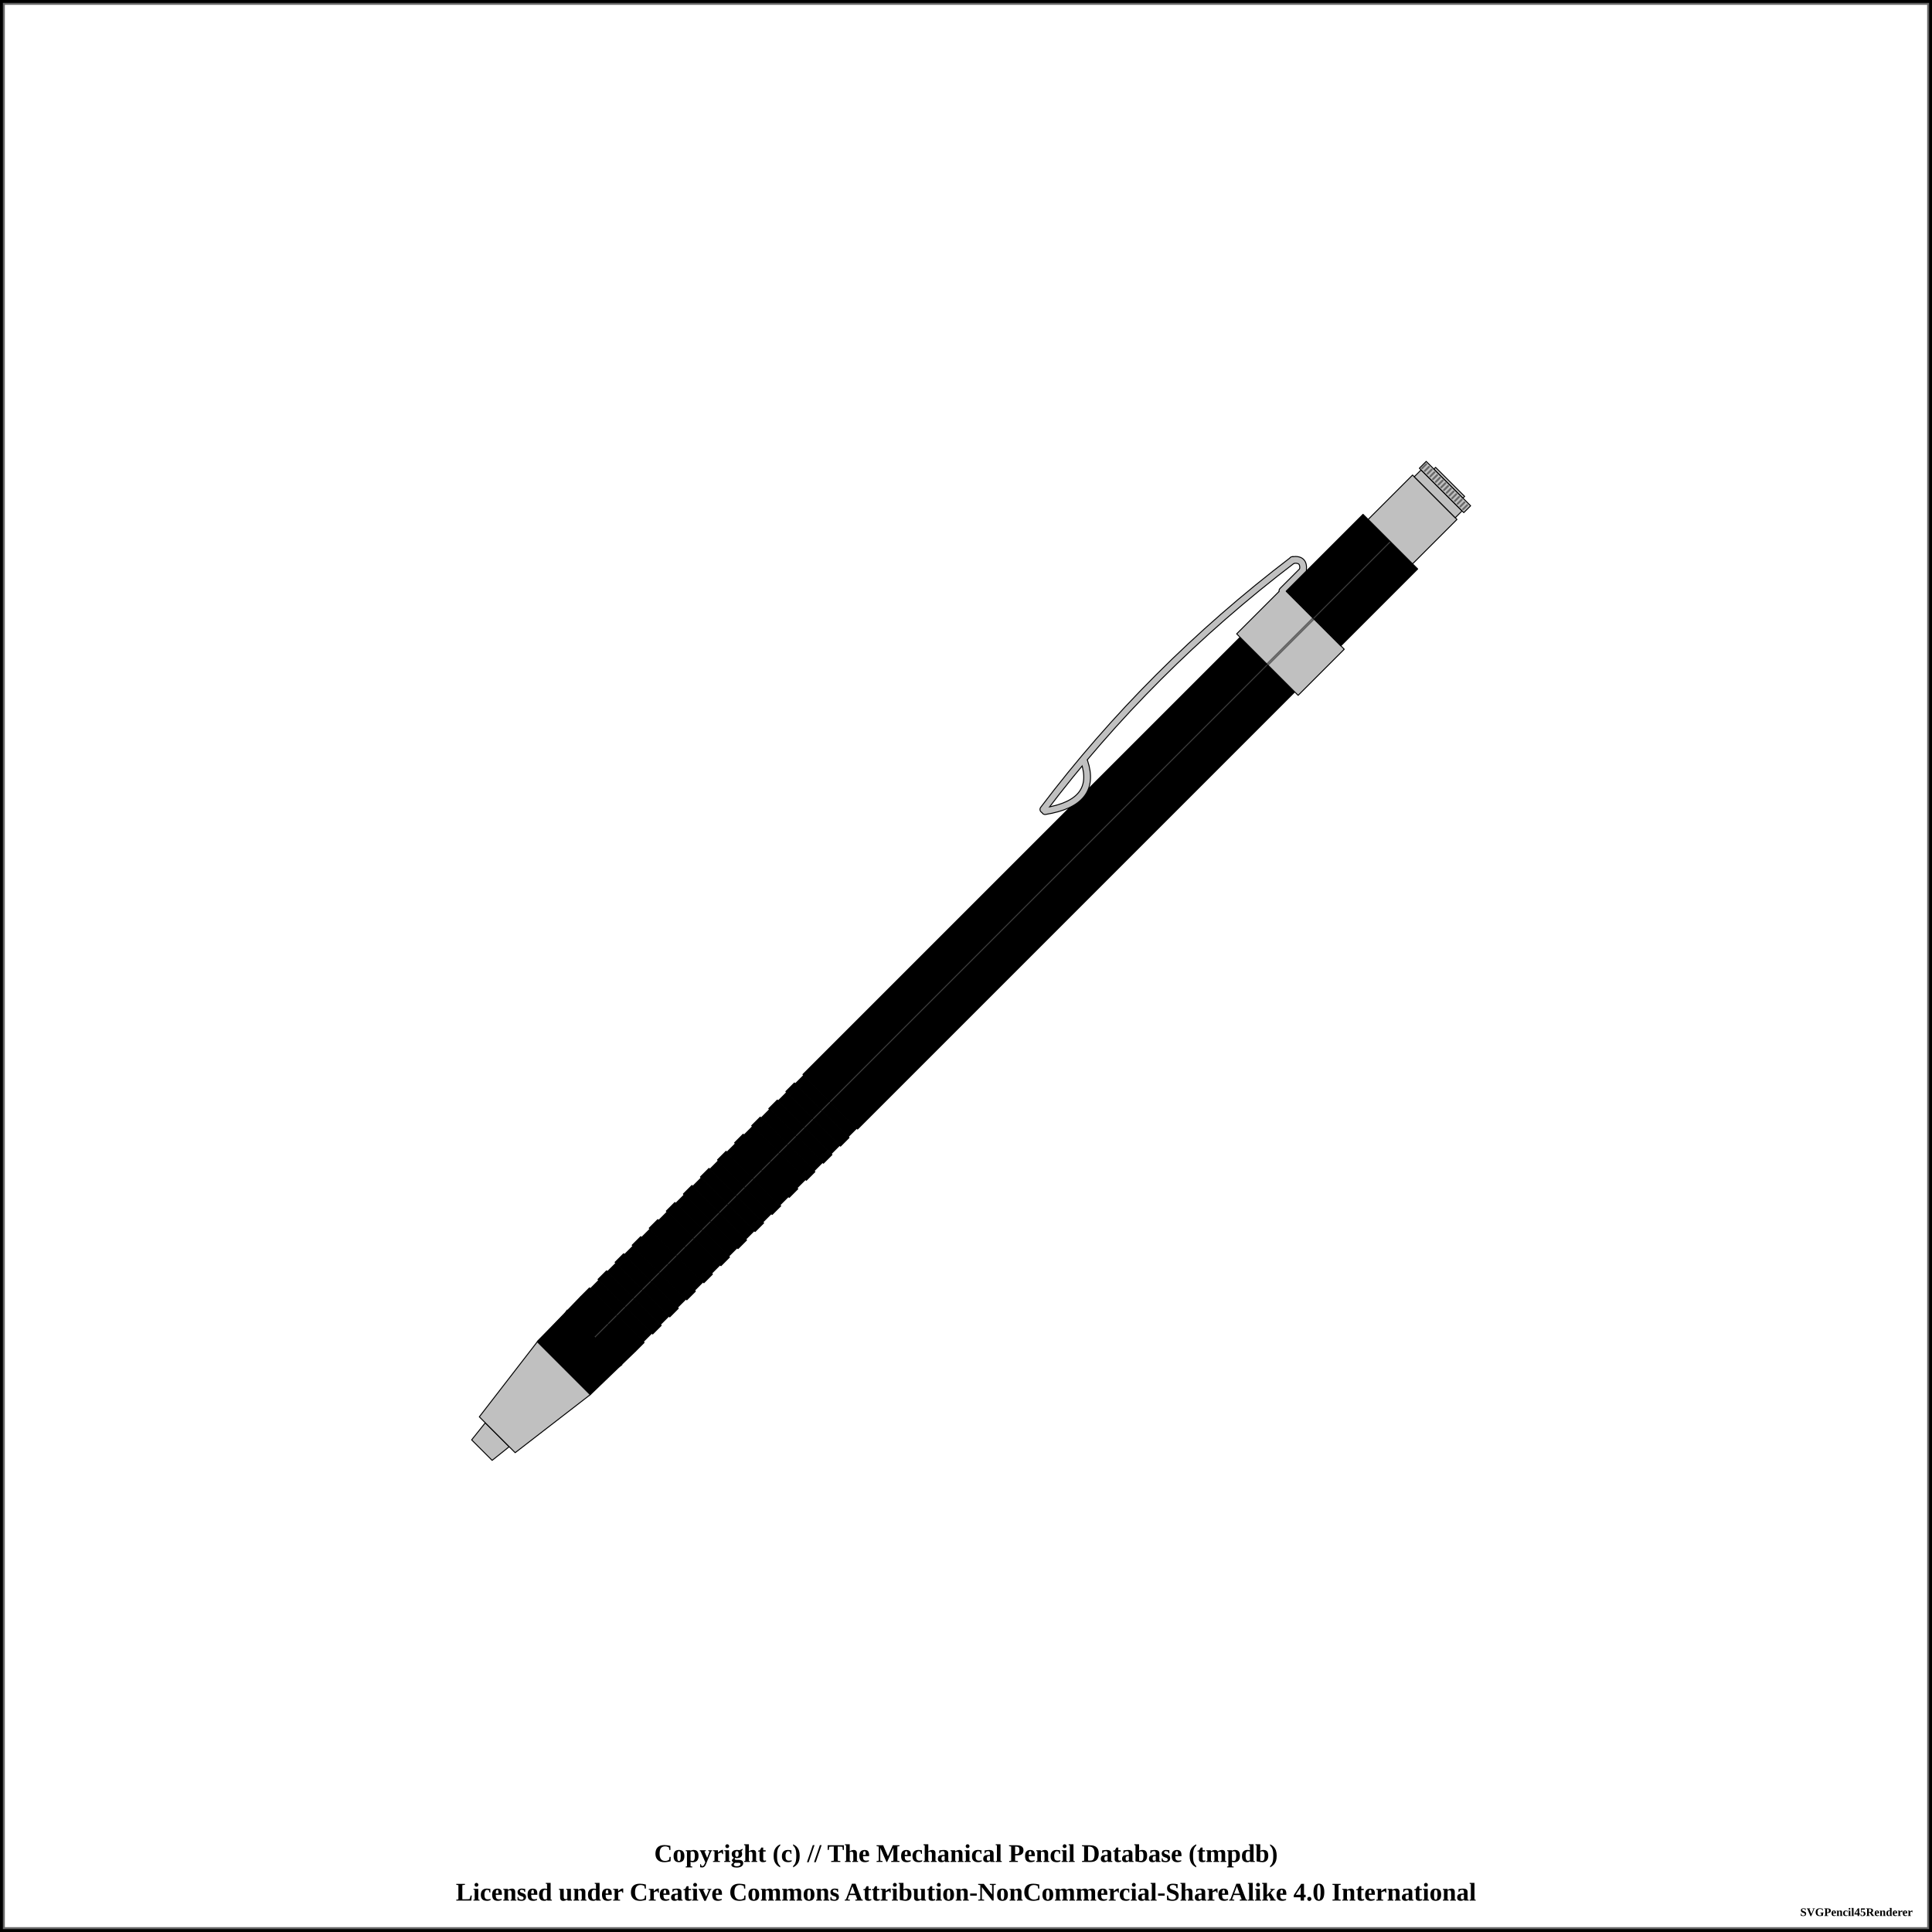
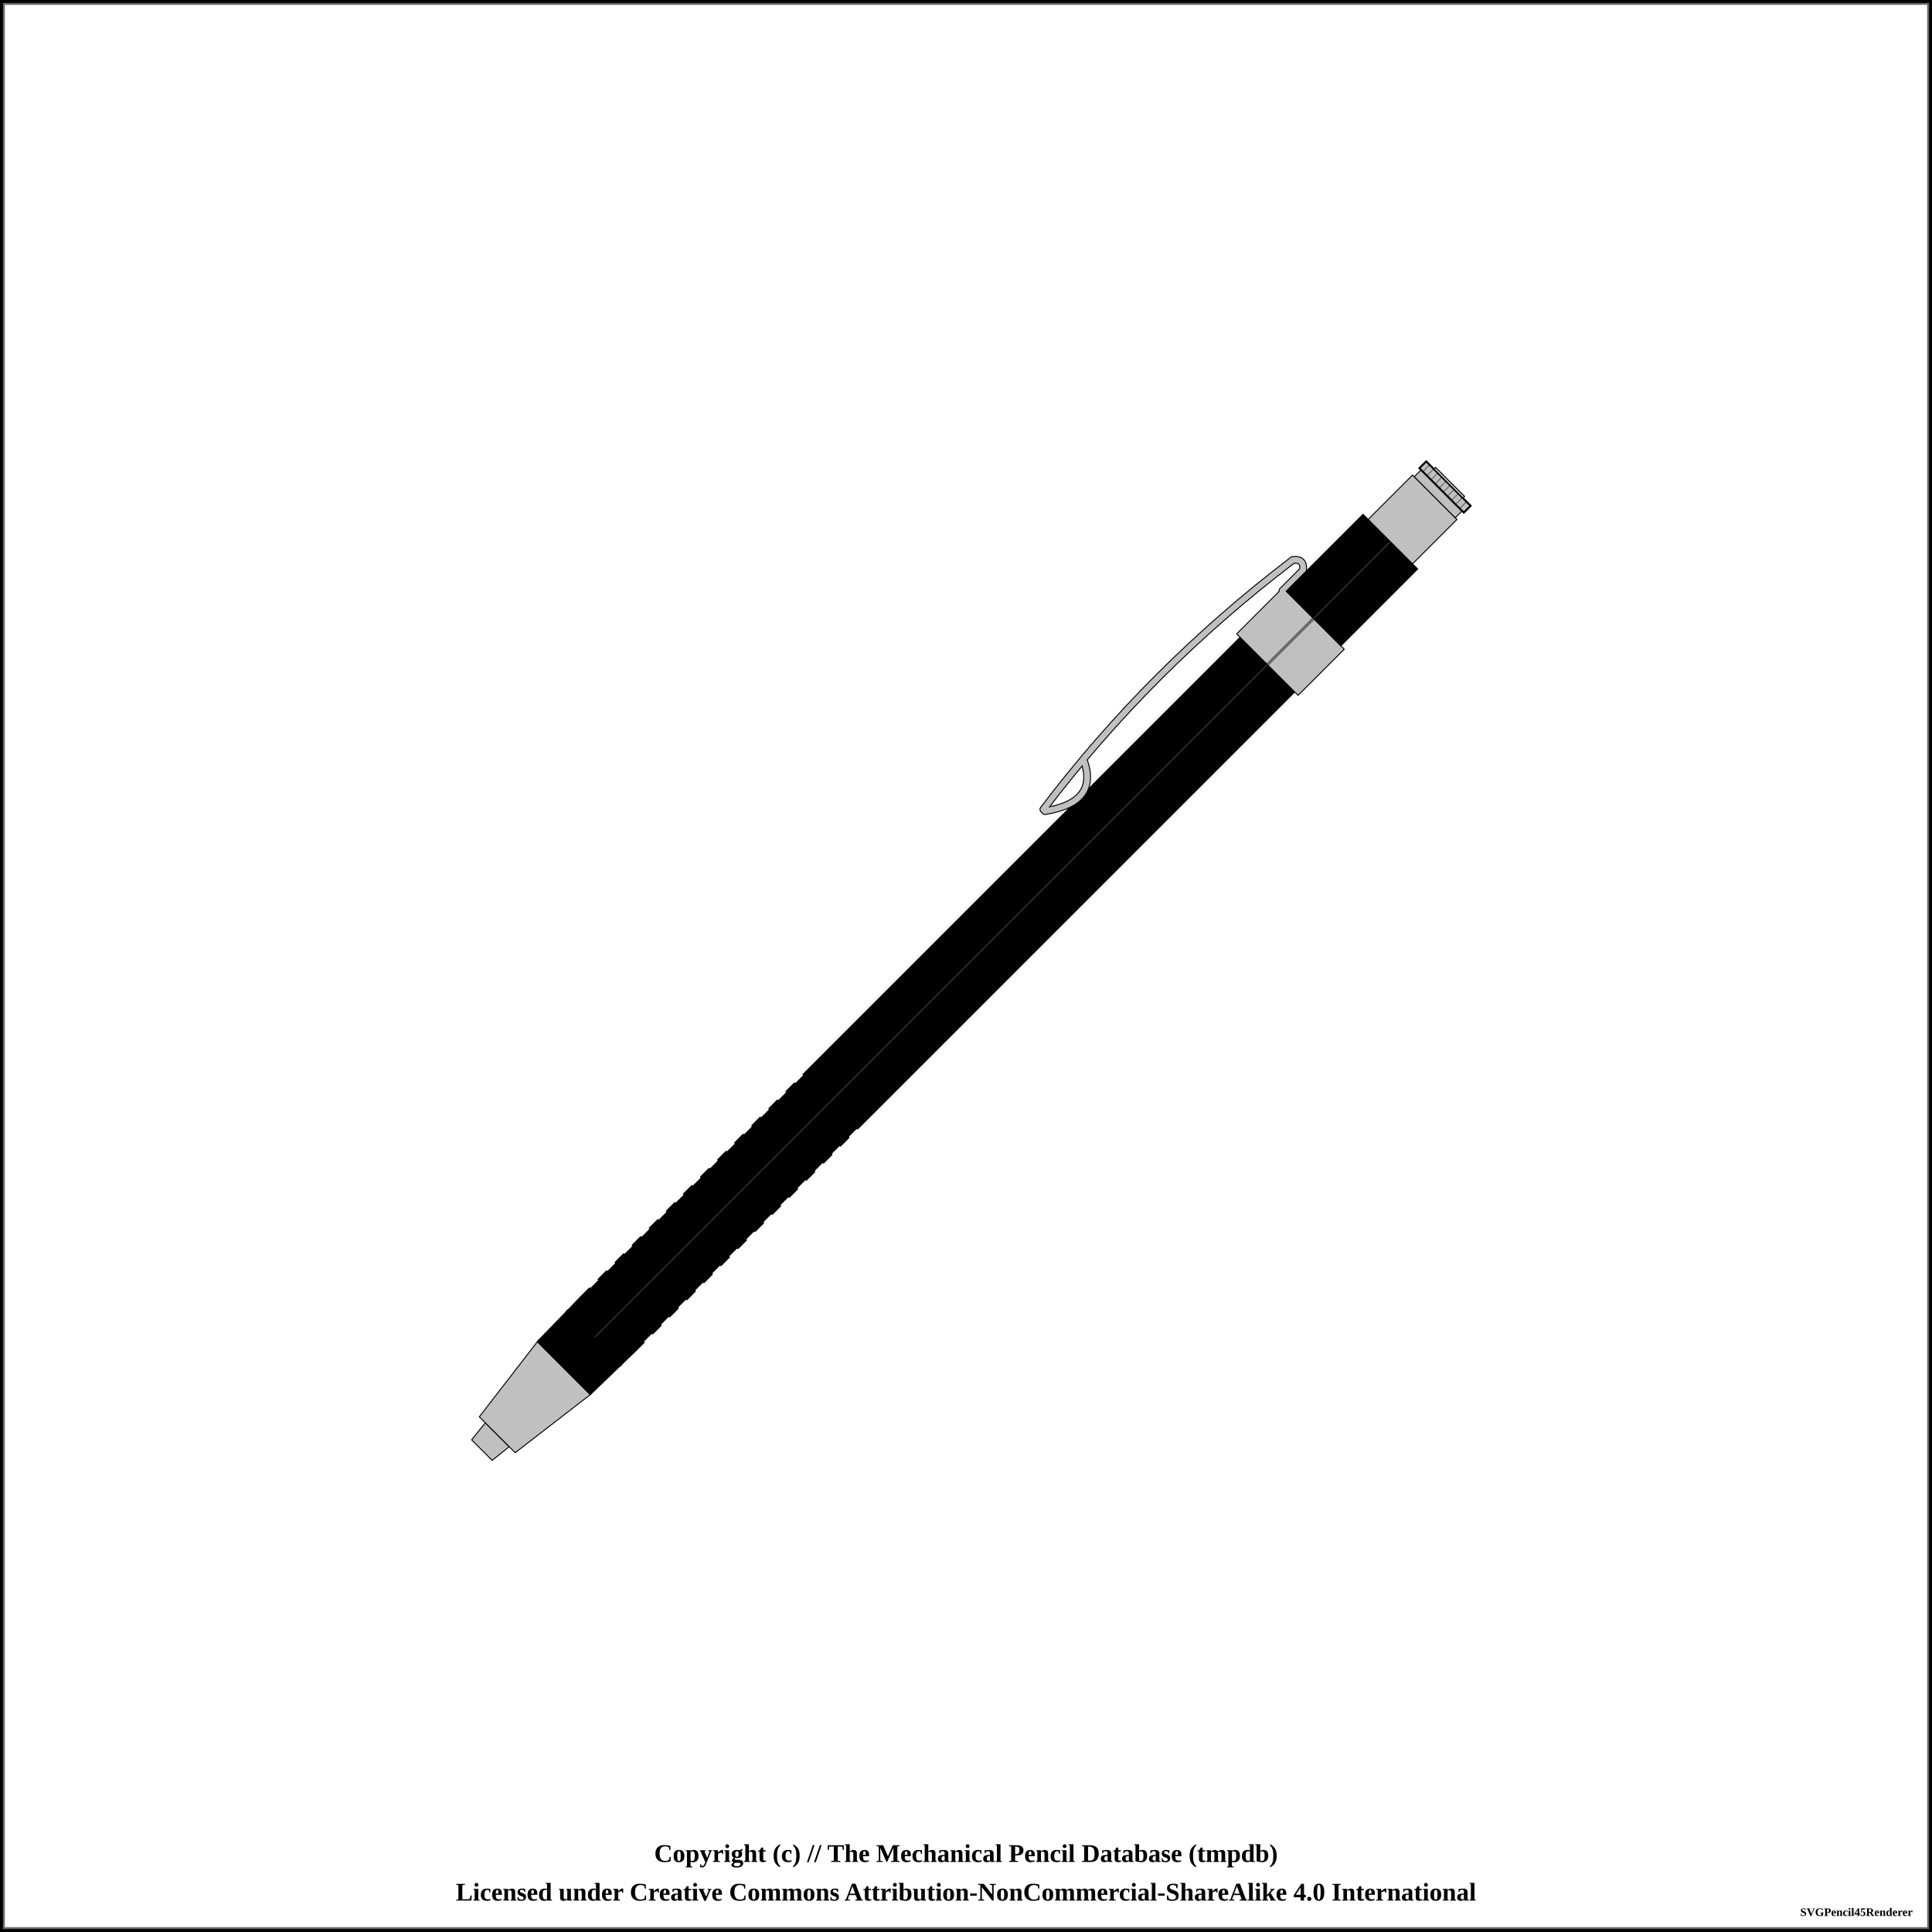
<svg xmlns="http://www.w3.org/2000/svg" width="1000" height="1000">
-   <pattern id="diagonalHatch" patternUnits="userSpaceOnUse" width="8" height="8">
+   <pattern id="knurled-large" patternUnits="userSpaceOnUse" width="12" height="12">
+     <path stroke="dimgray" stroke-linecap="round" stroke-width="1" d="M 6,6 L 12,12" />
+     <path stroke="dimgray" stroke-linecap="round" stroke-width="1" d="M 6,6 L 0,12" />
+     <path stroke="gray" stroke-linecap="round" stroke-width="1" d="M 6,6 L 12,0" />
+     <path stroke="gray" stroke-linecap="round" stroke-width="1" d="M 6,6 L 0,0" />
+   </pattern>
+   <pattern id="knurled-small" patternUnits="userSpaceOnUse" width="4" height="4">
+     <path stroke="dimgray" stroke-linecap="round" stroke-width="1" d="M 2,2 L 4,4" />
+     <path stroke="dimgray" stroke-linecap="round" stroke-width="1" d="M 2,2 L 0,4" />
+     <path stroke="gray" stroke-linecap="round" stroke-width="1" d="M 2,2 L 4,0" />
+     <path stroke="gray" stroke-linecap="round" stroke-width="1" d="M 2,2 L 0,0" />
+   </pattern>
+   <pattern id="knurled" patternUnits="userSpaceOnUse" width="8" height="8">
    <path stroke="dimgray" stroke-linecap="round" stroke-width="1" d="M 4,4 L 8,8" />
    <path stroke="dimgray" stroke-linecap="round" stroke-width="1" d="M 4,4 L 0,8" />
    <path stroke="gray" stroke-linecap="round" stroke-width="1" d="M 4,4 L 8,0" />
    <path stroke="gray" stroke-linecap="round" stroke-width="1" d="M 4,4 L 0,0" />
  </pattern>
+   <pattern id="lined" patternUnits="userSpaceOnUse" width="3" height="3">
+     <path stroke="dimgray" stroke-linecap="round" stroke-width="1" d="M 0,0 L 3,0" />
+   </pattern>
  <pattern id="ridged" patternUnits="userSpaceOnUse" width="3" height="3">
    <path stroke="dimgray" stroke-linecap="round" stroke-width="1" d="M 0,0 L 0,3" />
  </pattern>
-   <pattern id="lined" patternUnits="userSpaceOnUse" width="3" height="3">
-     <path stroke="dimgray" stroke-linecap="round" stroke-width="1" d="M 0,0 L 3,0" />
-   </pattern>
  <pattern id="spring" patternUnits="userSpaceOnUse" width="8" height="100">
-     <path stroke="dimgray" stroke-linecap="round" stroke-width="2" d="M 0,0 L 8,100" />
-     <path stroke="white" stroke-linecap="round" stroke-width="1" d="M 0,0 L 8,100" />
+     <path stroke="dimgray" stroke-linecap="round" stroke-width="2" d="M 1,1 L 9,99" />
+     <path stroke="white" stroke-linecap="round" stroke-width="1" d="M 1,1 L 9,99" />
  </pattern>
  <rect x="0" y="0" width="1000" height="1000" fill="white" stroke="black" stroke-width="4" />
  <rect x="2" y="2" width="996" height="996" fill="white" stroke="dimgray" stroke-width="1" />
  <g transform="rotate(-45 500 500)">
    <path d="M145.625 492.5 L156.875 491.25 L156.875 508.75 L145.625 507.5 Z" stroke-width="0.5" stroke="black" stroke-linejoin="round" fill="silver" fill-opacity="1" />
    <path d="M156.875 486.875 L205.625 480.625 L205.625 519.375 L156.875 513.125 Z" stroke-width="0.5" stroke="black" stroke-linejoin="round" fill="silver" fill-opacity="1" />
    <path d="M205.625 480.625 L238.125 480 L238.125 520 L205.625 519.375 Z" stroke-width="0.5" stroke="black" stroke-linejoin="round" fill="#000000" fill-opacity="1" />
    <line x1="205.625" y1="500" x2="238.125" y2="500" stroke-width="1.5" stroke="black" fill="none" stroke-opacity="0.5" />
    <line x1="205.625" y1="500" x2="238.125" y2="500" stroke-width="0.5" stroke="gray" fill="none" stroke-opacity="0.5" />
    <path d="M238.125 480 L244.375 480 L244.375 520 L238.125 520 Z" stroke-width="0.5" stroke="black" stroke-linejoin="round" fill="#000000" fill-opacity="1" />
    <line x1="238.125" y1="500" x2="244.375" y2="500" stroke-width="1.5" stroke="black" fill="none" stroke-opacity="0.5" />
    <line x1="238.125" y1="500" x2="244.375" y2="500" stroke-width="0.5" stroke="gray" fill="none" stroke-opacity="0.5" />
    <path d="M244.375 480.625 L250.625 480.625 L250.625 519.375 L244.375 519.375 Z" stroke-width="0.5" stroke="black" stroke-linejoin="round" fill="#000000" fill-opacity="1" />
    <line x1="244.375" y1="500" x2="250.625" y2="500" stroke-width="1.5" stroke="black" fill="none" stroke-opacity="0.5" />
    <line x1="244.375" y1="500" x2="250.625" y2="500" stroke-width="0.5" stroke="gray" fill="none" stroke-opacity="0.5" />
    <path d="M250.625 480 L256.875 480 L256.875 520 L250.625 520 Z" stroke-width="0.5" stroke="black" stroke-linejoin="round" fill="#000000" fill-opacity="1" />
    <line x1="250.625" y1="500" x2="256.875" y2="500" stroke-width="1.5" stroke="black" fill="none" stroke-opacity="0.5" />
    <line x1="250.625" y1="500" x2="256.875" y2="500" stroke-width="0.5" stroke="gray" fill="none" stroke-opacity="0.5" />
    <path d="M256.875 480.625 L263.125 480.625 L263.125 519.375 L256.875 519.375 Z" stroke-width="0.5" stroke="black" stroke-linejoin="round" fill="#000000" fill-opacity="1" />
    <line x1="256.875" y1="500" x2="263.125" y2="500" stroke-width="1.5" stroke="black" fill="none" stroke-opacity="0.5" />
    <line x1="256.875" y1="500" x2="263.125" y2="500" stroke-width="0.5" stroke="gray" fill="none" stroke-opacity="0.5" />
    <path d="M263.125 480 L269.375 480 L269.375 520 L263.125 520 Z" stroke-width="0.5" stroke="black" stroke-linejoin="round" fill="#000000" fill-opacity="1" />
    <line x1="263.125" y1="500" x2="269.375" y2="500" stroke-width="1.5" stroke="black" fill="none" stroke-opacity="0.5" />
    <line x1="263.125" y1="500" x2="269.375" y2="500" stroke-width="0.5" stroke="gray" fill="none" stroke-opacity="0.5" />
    <path d="M269.375 480.625 L275.625 480.625 L275.625 519.375 L269.375 519.375 Z" stroke-width="0.5" stroke="black" stroke-linejoin="round" fill="#000000" fill-opacity="1" />
    <line x1="269.375" y1="500" x2="275.625" y2="500" stroke-width="1.5" stroke="black" fill="none" stroke-opacity="0.5" />
    <line x1="269.375" y1="500" x2="275.625" y2="500" stroke-width="0.5" stroke="gray" fill="none" stroke-opacity="0.5" />
    <path d="M275.625 480 L281.875 480 L281.875 520 L275.625 520 Z" stroke-width="0.5" stroke="black" stroke-linejoin="round" fill="#000000" fill-opacity="1" />
    <line x1="275.625" y1="500" x2="281.875" y2="500" stroke-width="1.5" stroke="black" fill="none" stroke-opacity="0.5" />
    <line x1="275.625" y1="500" x2="281.875" y2="500" stroke-width="0.5" stroke="gray" fill="none" stroke-opacity="0.5" />
    <path d="M281.875 480.625 L288.125 480.625 L288.125 519.375 L281.875 519.375 Z" stroke-width="0.5" stroke="black" stroke-linejoin="round" fill="#000000" fill-opacity="1" />
    <line x1="281.875" y1="500" x2="288.125" y2="500" stroke-width="1.5" stroke="black" fill="none" stroke-opacity="0.5" />
    <line x1="281.875" y1="500" x2="288.125" y2="500" stroke-width="0.5" stroke="gray" fill="none" stroke-opacity="0.5" />
    <path d="M288.125 480 L294.375 480 L294.375 520 L288.125 520 Z" stroke-width="0.5" stroke="black" stroke-linejoin="round" fill="#000000" fill-opacity="1" />
    <line x1="288.125" y1="500" x2="294.375" y2="500" stroke-width="1.5" stroke="black" fill="none" stroke-opacity="0.5" />
    <line x1="288.125" y1="500" x2="294.375" y2="500" stroke-width="0.5" stroke="gray" fill="none" stroke-opacity="0.5" />
    <path d="M294.375 480.625 L300.625 480.625 L300.625 519.375 L294.375 519.375 Z" stroke-width="0.5" stroke="black" stroke-linejoin="round" fill="#000000" fill-opacity="1" />
    <line x1="294.375" y1="500" x2="300.625" y2="500" stroke-width="1.5" stroke="black" fill="none" stroke-opacity="0.5" />
    <line x1="294.375" y1="500" x2="300.625" y2="500" stroke-width="0.5" stroke="gray" fill="none" stroke-opacity="0.5" />
    <path d="M300.625 480 L306.875 480 L306.875 520 L300.625 520 Z" stroke-width="0.5" stroke="black" stroke-linejoin="round" fill="#000000" fill-opacity="1" />
    <line x1="300.625" y1="500" x2="306.875" y2="500" stroke-width="1.5" stroke="black" fill="none" stroke-opacity="0.5" />
    <line x1="300.625" y1="500" x2="306.875" y2="500" stroke-width="0.5" stroke="gray" fill="none" stroke-opacity="0.5" />
    <path d="M306.875 480.625 L313.125 480.625 L313.125 519.375 L306.875 519.375 Z" stroke-width="0.5" stroke="black" stroke-linejoin="round" fill="#000000" fill-opacity="1" />
    <line x1="306.875" y1="500" x2="313.125" y2="500" stroke-width="1.5" stroke="black" fill="none" stroke-opacity="0.5" />
    <line x1="306.875" y1="500" x2="313.125" y2="500" stroke-width="0.5" stroke="gray" fill="none" stroke-opacity="0.5" />
    <path d="M313.125 480 L319.375 480 L319.375 520 L313.125 520 Z" stroke-width="0.5" stroke="black" stroke-linejoin="round" fill="#000000" fill-opacity="1" />
    <line x1="313.125" y1="500" x2="319.375" y2="500" stroke-width="1.5" stroke="black" fill="none" stroke-opacity="0.5" />
    <line x1="313.125" y1="500" x2="319.375" y2="500" stroke-width="0.5" stroke="gray" fill="none" stroke-opacity="0.5" />
    <path d="M319.375 480.625 L325.625 480.625 L325.625 519.375 L319.375 519.375 Z" stroke-width="0.5" stroke="black" stroke-linejoin="round" fill="#000000" fill-opacity="1" />
    <line x1="319.375" y1="500" x2="325.625" y2="500" stroke-width="1.5" stroke="black" fill="none" stroke-opacity="0.5" />
    <line x1="319.375" y1="500" x2="325.625" y2="500" stroke-width="0.5" stroke="gray" fill="none" stroke-opacity="0.5" />
    <path d="M325.625 480 L331.875 480 L331.875 520 L325.625 520 Z" stroke-width="0.5" stroke="black" stroke-linejoin="round" fill="#000000" fill-opacity="1" />
    <line x1="325.625" y1="500" x2="331.875" y2="500" stroke-width="1.5" stroke="black" fill="none" stroke-opacity="0.5" />
    <line x1="325.625" y1="500" x2="331.875" y2="500" stroke-width="0.5" stroke="gray" fill="none" stroke-opacity="0.5" />
    <path d="M331.875 480.625 L338.125 480.625 L338.125 519.375 L331.875 519.375 Z" stroke-width="0.5" stroke="black" stroke-linejoin="round" fill="#000000" fill-opacity="1" />
    <line x1="331.875" y1="500" x2="338.125" y2="500" stroke-width="1.5" stroke="black" fill="none" stroke-opacity="0.5" />
    <line x1="331.875" y1="500" x2="338.125" y2="500" stroke-width="0.5" stroke="gray" fill="none" stroke-opacity="0.5" />
    <path d="M338.125 480 L344.375 480 L344.375 520 L338.125 520 Z" stroke-width="0.5" stroke="black" stroke-linejoin="round" fill="#000000" fill-opacity="1" />
    <line x1="338.125" y1="500" x2="344.375" y2="500" stroke-width="1.5" stroke="black" fill="none" stroke-opacity="0.5" />
    <line x1="338.125" y1="500" x2="344.375" y2="500" stroke-width="0.5" stroke="gray" fill="none" stroke-opacity="0.5" />
    <path d="M344.375 480.625 L350.625 480.625 L350.625 519.375 L344.375 519.375 Z" stroke-width="0.5" stroke="black" stroke-linejoin="round" fill="#000000" fill-opacity="1" />
    <line x1="344.375" y1="500" x2="350.625" y2="500" stroke-width="1.5" stroke="black" fill="none" stroke-opacity="0.5" />
    <line x1="344.375" y1="500" x2="350.625" y2="500" stroke-width="0.5" stroke="gray" fill="none" stroke-opacity="0.5" />
    <path d="M350.625 480 L356.875 480 L356.875 520 L350.625 520 Z" stroke-width="0.5" stroke="black" stroke-linejoin="round" fill="#000000" fill-opacity="1" />
    <line x1="350.625" y1="500" x2="356.875" y2="500" stroke-width="1.5" stroke="black" fill="none" stroke-opacity="0.5" />
    <line x1="350.625" y1="500" x2="356.875" y2="500" stroke-width="0.5" stroke="gray" fill="none" stroke-opacity="0.5" />
    <path d="M356.875 480.625 L363.125 480.625 L363.125 519.375 L356.875 519.375 Z" stroke-width="0.5" stroke="black" stroke-linejoin="round" fill="#000000" fill-opacity="1" />
    <line x1="356.875" y1="500" x2="363.125" y2="500" stroke-width="1.5" stroke="black" fill="none" stroke-opacity="0.5" />
    <line x1="356.875" y1="500" x2="363.125" y2="500" stroke-width="0.5" stroke="gray" fill="none" stroke-opacity="0.5" />
    <path d="M363.125 480 L369.375 480 L369.375 520 L363.125 520 Z" stroke-width="0.5" stroke="black" stroke-linejoin="round" fill="#000000" fill-opacity="1" />
    <line x1="363.125" y1="500" x2="369.375" y2="500" stroke-width="1.5" stroke="black" fill="none" stroke-opacity="0.5" />
    <line x1="363.125" y1="500" x2="369.375" y2="500" stroke-width="0.5" stroke="gray" fill="none" stroke-opacity="0.5" />
    <path d="M369.375 480.625 L375.625 480.625 L375.625 519.375 L369.375 519.375 Z" stroke-width="0.5" stroke="black" stroke-linejoin="round" fill="#000000" fill-opacity="1" />
    <line x1="369.375" y1="500" x2="375.625" y2="500" stroke-width="1.5" stroke="black" fill="none" stroke-opacity="0.5" />
    <line x1="369.375" y1="500" x2="375.625" y2="500" stroke-width="0.5" stroke="gray" fill="none" stroke-opacity="0.5" />
    <path d="M375.625 480 L381.875 480 L381.875 520 L375.625 520 Z" stroke-width="0.5" stroke="black" stroke-linejoin="round" fill="#000000" fill-opacity="1" />
    <line x1="375.625" y1="500" x2="381.875" y2="500" stroke-width="1.5" stroke="black" fill="none" stroke-opacity="0.5" />
    <line x1="375.625" y1="500" x2="381.875" y2="500" stroke-width="0.5" stroke="gray" fill="none" stroke-opacity="0.5" />
    <path d="M381.875 480.625 L388.125 480.625 L388.125 519.375 L381.875 519.375 Z" stroke-width="0.5" stroke="black" stroke-linejoin="round" fill="#000000" fill-opacity="1" />
    <line x1="381.875" y1="500" x2="388.125" y2="500" stroke-width="1.5" stroke="black" fill="none" stroke-opacity="0.5" />
    <line x1="381.875" y1="500" x2="388.125" y2="500" stroke-width="0.5" stroke="gray" fill="none" stroke-opacity="0.5" />
    <path d="M388.125 480 L394.375 480 L394.375 520 L388.125 520 Z" stroke-width="0.5" stroke="black" stroke-linejoin="round" fill="#000000" fill-opacity="1" />
    <line x1="388.125" y1="500" x2="394.375" y2="500" stroke-width="1.5" stroke="black" fill="none" stroke-opacity="0.5" />
    <line x1="388.125" y1="500" x2="394.375" y2="500" stroke-width="0.5" stroke="gray" fill="none" stroke-opacity="0.5" />
    <path d="M394.375 480.625 L400.625 480.625 L400.625 519.375 L394.375 519.375 Z" stroke-width="0.5" stroke="black" stroke-linejoin="round" fill="#000000" fill-opacity="1" />
    <line x1="394.375" y1="500" x2="400.625" y2="500" stroke-width="1.5" stroke="black" fill="none" stroke-opacity="0.5" />
    <line x1="394.375" y1="500" x2="400.625" y2="500" stroke-width="0.5" stroke="gray" fill="none" stroke-opacity="0.5" />
    <path d="M400.625 480 L720.625 480 L720.625 520 L400.625 520 Z" stroke-width="0.5" stroke="black" stroke-linejoin="round" fill="#000000" fill-opacity="1" />
    <line x1="400.625" y1="500" x2="720.625" y2="500" stroke-width="1.5" stroke="black" fill="none" stroke-opacity="0.5" />
    <line x1="400.625" y1="500" x2="720.625" y2="500" stroke-width="0.5" stroke="gray" fill="none" stroke-opacity="0.5" />
    <path d="M585.625 472.25 Q608.125 488.5 618.125 468.5" stroke-width="4" stroke="black" fill="none" stroke-linecap="round" />
    <path d="M585.625 471 Q675.625 458.5 768.125 471" stroke-width="4" stroke="black" fill="none" stroke-linecap="round" />
    <path d="M768.125 471 Q773.125 474.75 768.125 478.5" stroke-width="4" stroke="black" fill="none" stroke-linecap="round" />
    <line x1="768.125" y1="478.5" x2="753.125" y2="478.5" stroke-width="4" stroke="black" fill="dimgray" stroke-linecap="round" />
    <path d="M720.625 477.5 L754.375 477.5 L754.375 522.5 L720.625 522.5 Z" stroke-width="0.5" stroke="black" stroke-linejoin="round" fill="silver" fill-opacity="1" />
    <line x1="720.625" y1="500" x2="754.375" y2="500" stroke-width="1.5" stroke="black" fill="none" stroke-opacity="0.5" />
    <line x1="720.625" y1="500" x2="754.375" y2="500" stroke-width="0.5" stroke="gray" fill="none" stroke-opacity="0.5" />
    <path d="M585.625 472.25 Q608.125 488.5 618.125 468.5" stroke-width="3" stroke="silver" fill="none" stroke-linecap="round" />
    <path d="M585.625 471 Q675.625 458.5 768.125 471" stroke-width="3" stroke="silver" fill="none" stroke-linecap="round" />
    <path d="M768.125 471 Q773.125 474.75 768.125 478.5" stroke-width="3" stroke="silver" fill="none" stroke-linecap="round" />
    <line x1="768.125" y1="478.5" x2="753.125" y2="478.5" stroke-width="3" stroke="silver" fill="silver" stroke-linecap="round" />
    <path d="M754.375 480 L810.625 480 L810.625 520 L754.375 520 Z" stroke-width="0.5" stroke="black" stroke-linejoin="round" fill="#000000" fill-opacity="1" />
    <line x1="754.375" y1="500" x2="810.625" y2="500" stroke-width="1.5" stroke="black" fill="none" stroke-opacity="0.5" />
    <line x1="754.375" y1="500" x2="810.625" y2="500" stroke-width="0.5" stroke="gray" fill="none" stroke-opacity="0.5" />
    <path d="M810.625 483.75 L843.125 483.75 L843.125 516.25 L810.625 516.25 Z" stroke-width="0.5" stroke="black" stroke-linejoin="round" fill="silver" fill-opacity="1" />
    <path d="M843.125 485 L848.125 485 L848.125 515 L843.125 515 Z" stroke-width="0.5" stroke="black" stroke-linejoin="round" fill="silver" fill-opacity="1" />
    <path d="M848.125 483.75 L853.125 483.75 L853.125 516.25 L848.125 516.25 Z" stroke-width="0.5" stroke="black" stroke-linejoin="round" fill="silver" fill-opacity="1" />
-     <line x1="849.125" y1="484.75" x2="852.125" y2="484.75" stroke="dimgray" stroke-linecap="round" stroke-width="1" />
-     <line x1="849.125" y1="486.75" x2="852.125" y2="486.75" stroke="dimgray" stroke-linecap="round" stroke-width="1" />
-     <line x1="849.125" y1="488.75" x2="852.125" y2="488.75" stroke="dimgray" stroke-linecap="round" stroke-width="1" />
-     <line x1="849.125" y1="490.75" x2="852.125" y2="490.75" stroke="dimgray" stroke-linecap="round" stroke-width="1" />
-     <line x1="849.125" y1="492.75" x2="852.125" y2="492.75" stroke="dimgray" stroke-linecap="round" stroke-width="1" />
-     <line x1="849.125" y1="494.75" x2="852.125" y2="494.75" stroke="dimgray" stroke-linecap="round" stroke-width="1" />
-     <line x1="849.125" y1="496.75" x2="852.125" y2="496.75" stroke="dimgray" stroke-linecap="round" stroke-width="1" />
-     <line x1="849.125" y1="498.75" x2="852.125" y2="498.75" stroke="dimgray" stroke-linecap="round" stroke-width="1" />
-     <line x1="849.125" y1="500.75" x2="852.125" y2="500.75" stroke="dimgray" stroke-linecap="round" stroke-width="1" />
-     <line x1="849.125" y1="502.75" x2="852.125" y2="502.75" stroke="dimgray" stroke-linecap="round" stroke-width="1" />
-     <line x1="849.125" y1="504.75" x2="852.125" y2="504.75" stroke="dimgray" stroke-linecap="round" stroke-width="1" />
-     <line x1="849.125" y1="506.75" x2="852.125" y2="506.75" stroke="dimgray" stroke-linecap="round" stroke-width="1" />
-     <line x1="849.125" y1="508.75" x2="852.125" y2="508.75" stroke="dimgray" stroke-linecap="round" stroke-width="1" />
-     <line x1="849.125" y1="510.75" x2="852.125" y2="510.75" stroke="dimgray" stroke-linecap="round" stroke-width="1" />
-     <line x1="849.125" y1="512.75" x2="852.125" y2="512.75" stroke="dimgray" stroke-linecap="round" stroke-width="1" />
-     <line x1="849.125" y1="514.75" x2="852.125" y2="514.75" stroke="dimgray" stroke-linecap="round" stroke-width="1" />
+     <path d="M848.125 483.75 L853.125 483.75 L853.125 516.25 L848.125 516.25 Z" stroke-width="1.0" stroke="black" fill="url(#lined)" />
    <path d="M853.125 489.375 L854.375 489.375 L854.375 510.625 L853.125 510.625 Z" stroke-width="0.5" stroke="black" stroke-linejoin="round" fill="silver" fill-opacity="1" />
    <rect x="205.625" y="480.25" width="22" height="38.25" rx="0" ry="0" stroke-width="0.5" stroke="none" fill="#000000" fill-opacity="1" />
    <path d="M 228.125 480 C 198.312 485, 198.312 495, 228.125 500" stroke-width="0.5" stroke="black" stroke-linecap="round" fill="#000000" />
    <path d="M 228.125 520 C 198.312 515, 198.312 505, 228.125 500" stroke-width="0.5" stroke="black" stroke-linecap="round" fill="#000000" />
  </g>
  <text x="50%" y="960" font-size="1.1em" font-weight="bold" text-anchor="middle" dominant-baseline="middle">Copyright (c) // The Mechanical Pencil Database (tmpdb)</text>
  <text x="50%" y="980" font-size="1.1em" font-weight="bold" text-anchor="middle" dominant-baseline="middle">Licensed under Creative Commons Attribution-NonCommercial-ShareAlike 4.0 International</text>
  <text x="990" y="990" font-size="0.5em" font-weight="bold" text-anchor="end" dominant-baseline="middle">SVGPencil45Renderer</text>
</svg>
